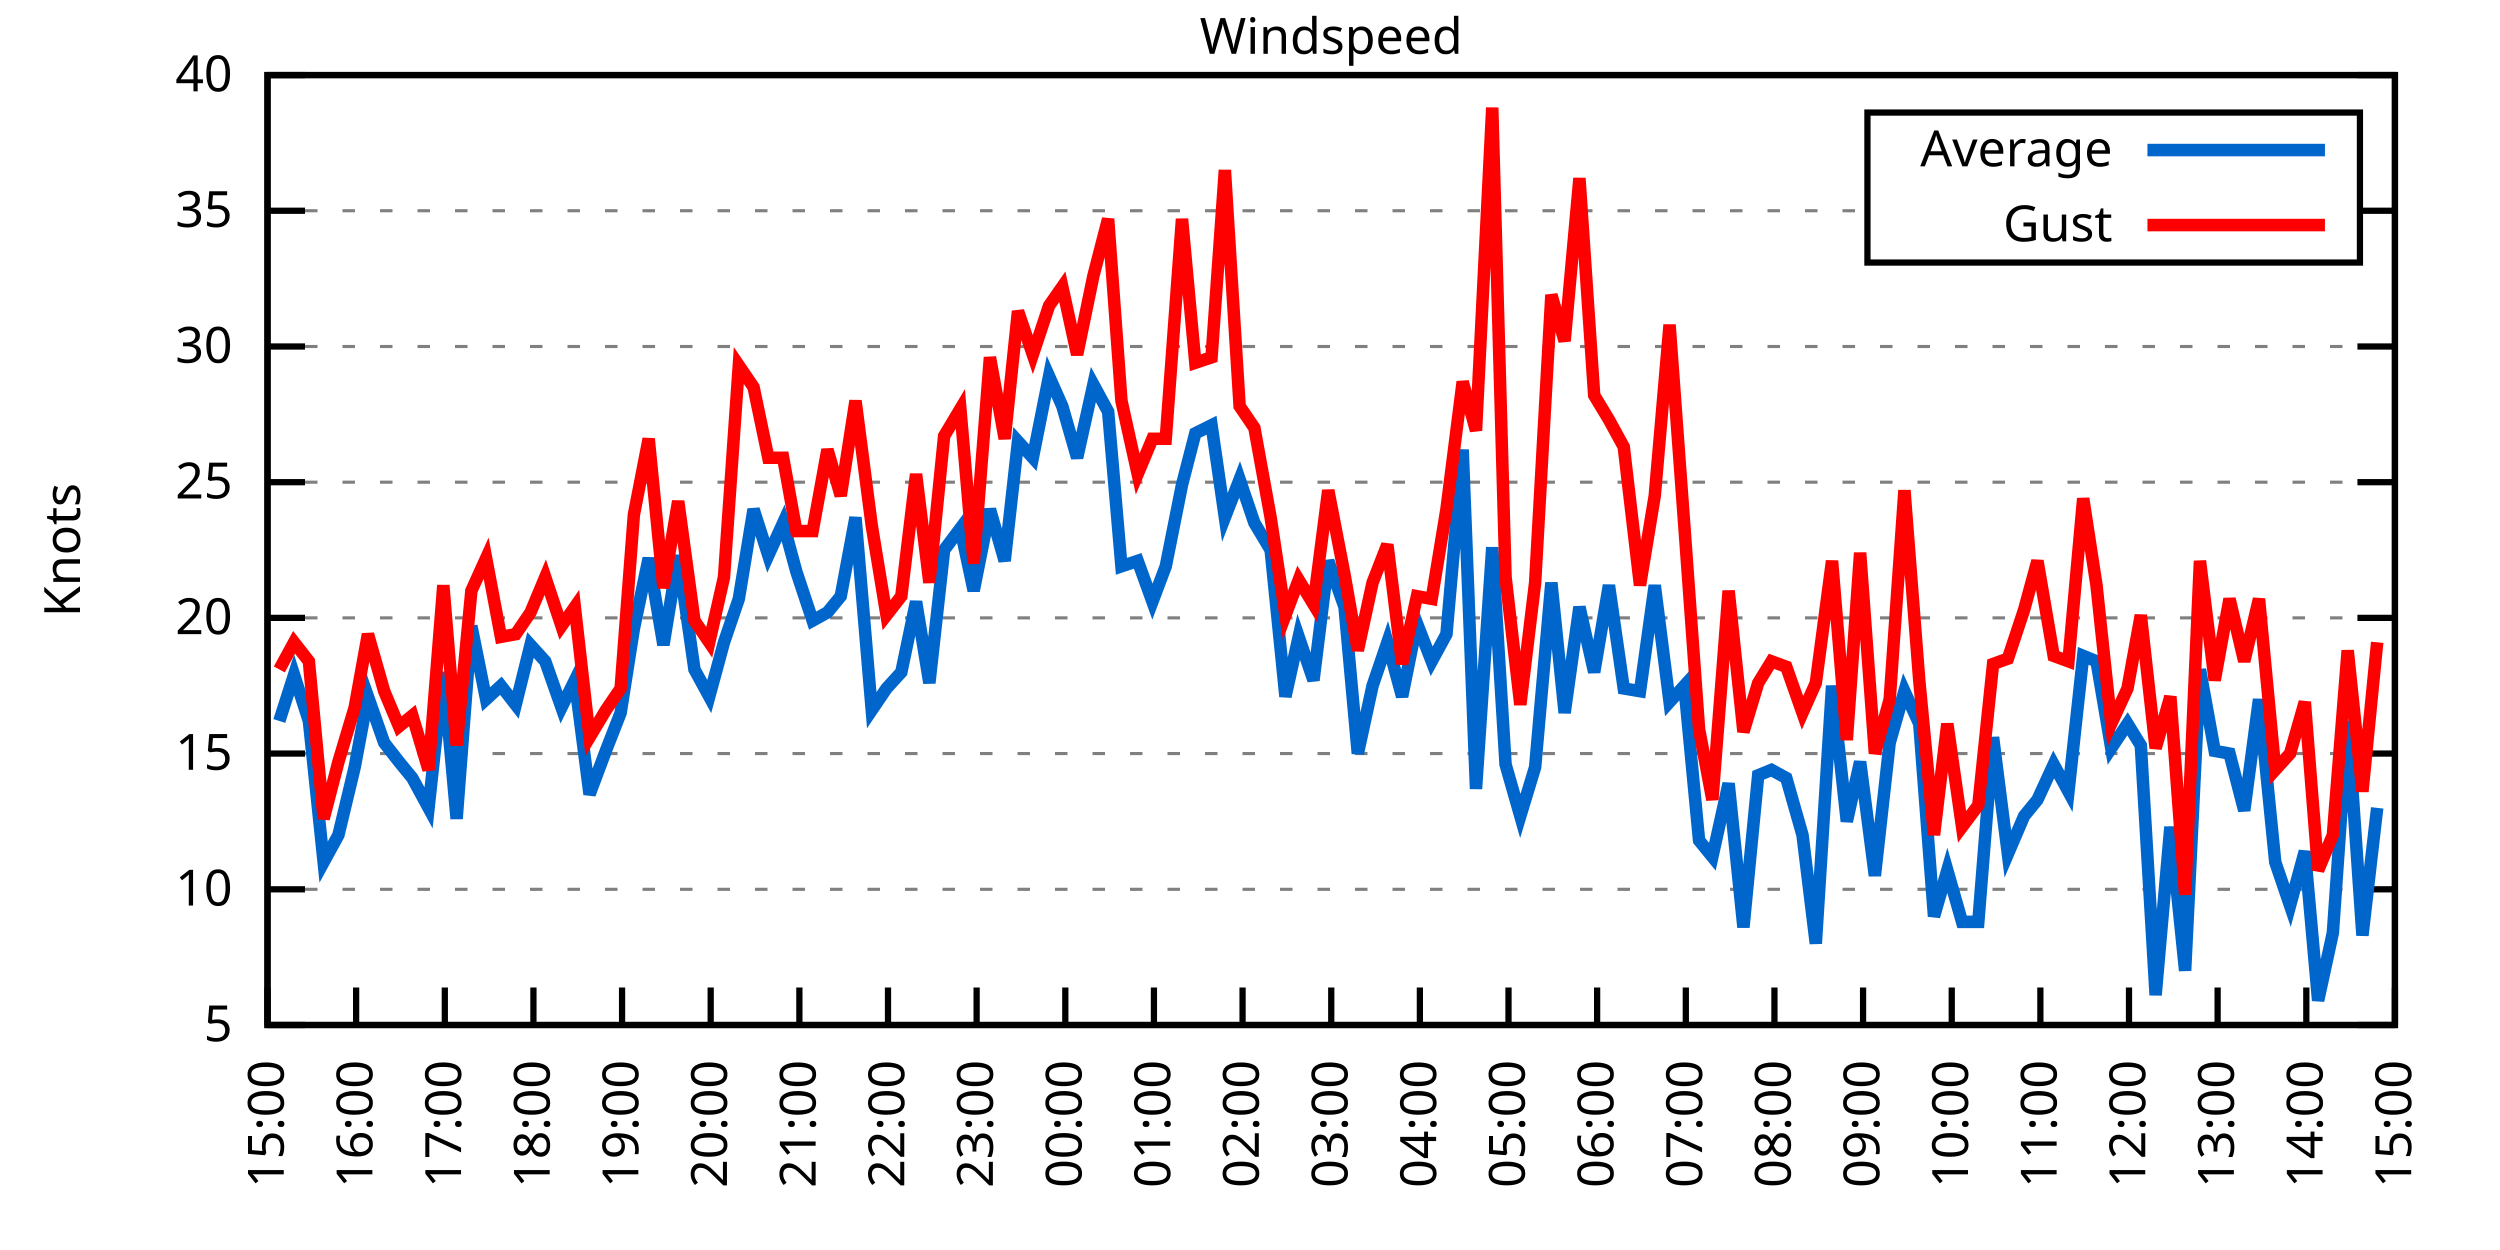
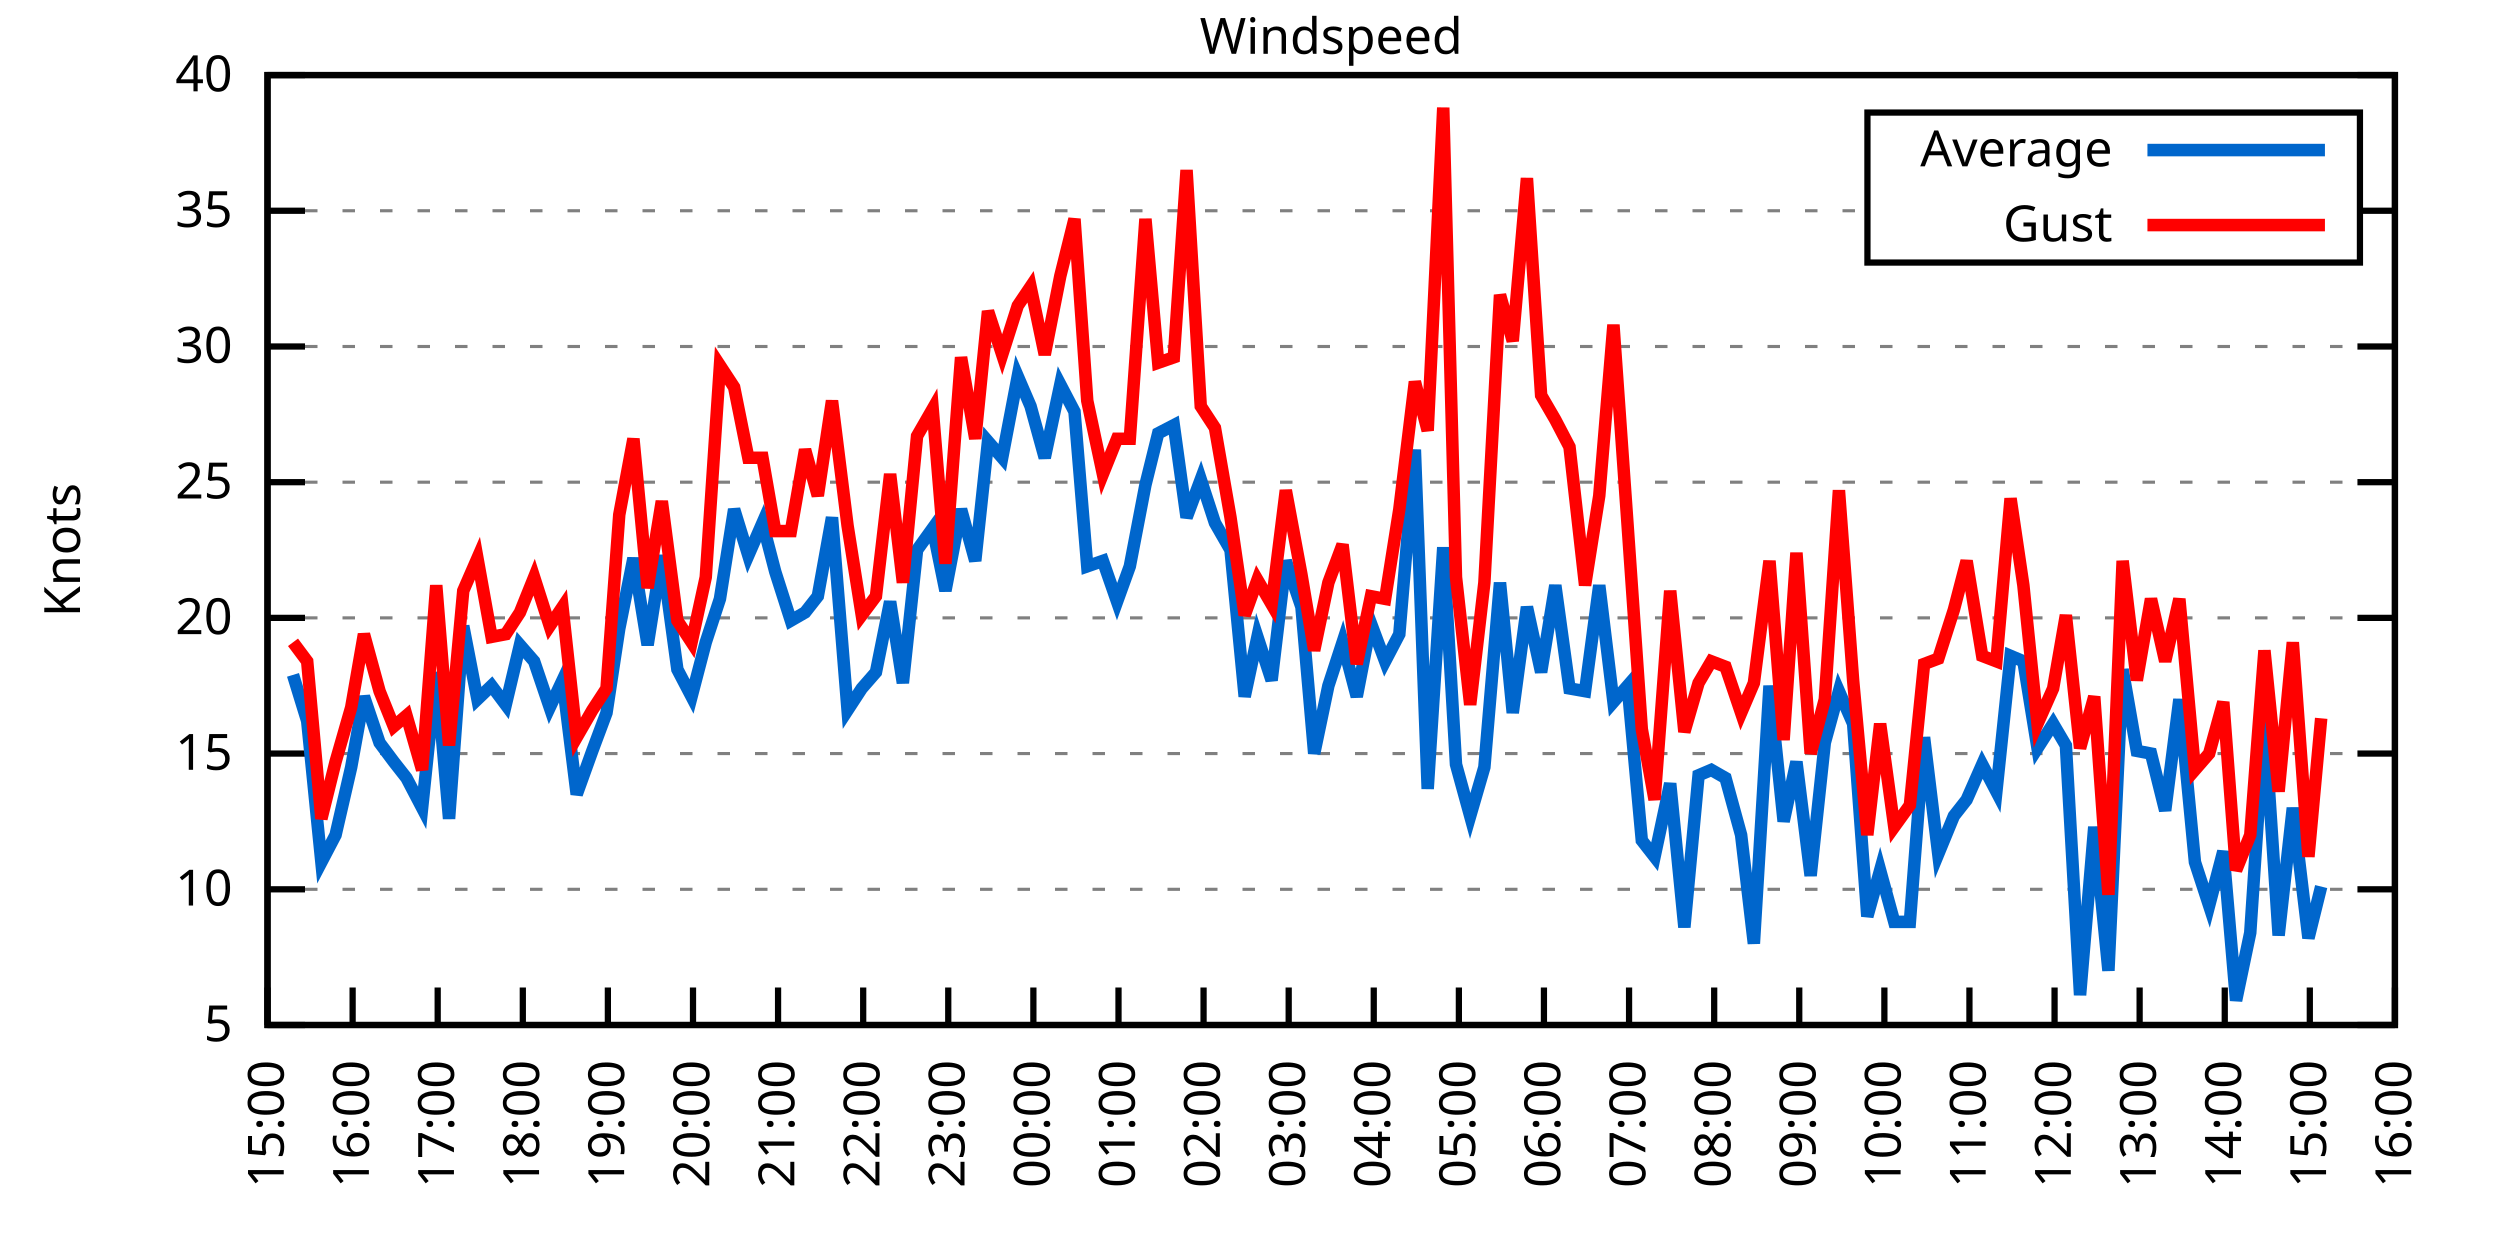
<svg xmlns="http://www.w3.org/2000/svg" xmlns:xlink="http://www.w3.org/1999/xlink" width="400" height="200" viewBox="0 0 400 200">
  <g id="gnuplot_canvas">
    <rect x="0" y="0" width="400" height="200" fill="none" />
    <defs>
      <circle id="gpDot" r="0.5" stroke-width="0.5" stroke="currentColor" />
      <path id="gpPt0" stroke-width="0.333" stroke="currentColor" d="M-1,0 h2 M0,-1 v2" />
      <path id="gpPt1" stroke-width="0.333" stroke="currentColor" d="M-1,-1 L1,1 M1,-1 L-1,1" />
      <path id="gpPt2" stroke-width="0.333" stroke="currentColor" d="M-1,0 L1,0 M0,-1 L0,1 M-1,-1 L1,1 M-1,1 L1,-1" />
      <rect id="gpPt3" stroke-width="0.333" stroke="currentColor" x="-1" y="-1" width="2" height="2" />
      <rect id="gpPt4" stroke-width="0.333" stroke="currentColor" fill="currentColor" x="-1" y="-1" width="2" height="2" />
      <circle id="gpPt5" stroke-width="0.333" stroke="currentColor" cx="0" cy="0" r="1" />
      <use xlink:href="#gpPt5" id="gpPt6" fill="currentColor" stroke="none" />
      <path id="gpPt7" stroke-width="0.333" stroke="currentColor" d="M0,-1.33 L-1.33,0.67 L1.33,0.67 z" />
      <use xlink:href="#gpPt7" id="gpPt8" fill="currentColor" stroke="none" />
      <use xlink:href="#gpPt7" id="gpPt9" stroke="currentColor" transform="rotate(180)" />
      <use xlink:href="#gpPt9" id="gpPt10" fill="currentColor" stroke="none" />
      <use xlink:href="#gpPt3" id="gpPt11" stroke="currentColor" transform="rotate(45)" />
      <use xlink:href="#gpPt11" id="gpPt12" fill="currentColor" stroke="none" />
      <path id="gpPt13" stroke-width="0.333" stroke="currentColor" d="M0,1.330 L1.265,0.411 L0.782,-1.067 L-0.782,-1.076 L-1.265,0.411 z" />
      <use xlink:href="#gpPt13" id="gpPt14" fill="currentColor" stroke="none" />
      <filter id="textbox" filterUnits="objectBoundingBox" x="0" y="0" height="1" width="1">
        <feFlood flood-color="white" flood-opacity="1" result="bgnd" />
        <feComposite in="SourceGraphic" in2="bgnd" operator="atop" />
      </filter>
      <filter id="greybox" filterUnits="objectBoundingBox" x="0" y="0" height="1" width="1">
        <feFlood flood-color="lightgrey" flood-opacity="1" result="grey" />
        <feComposite in="SourceGraphic" in2="grey" operator="atop" />
      </filter>
    </defs>
    <g fill="none" color="white" stroke="currentColor" stroke-width="1.00" stroke-linecap="butt" stroke-linejoin="miter">
</g>
    <g fill="none" color="black" stroke="currentColor" stroke-width="1.00" stroke-linecap="butt" stroke-linejoin="miter">
      <g stroke="none" shape-rendering="crispEdges">
        <polygon fill="rgb(255, 255, 255)" points="42.80,164.00 383.18,164.00 383.18,12.02 42.80,12.02 " />
      </g>
    </g>
    <g fill="none" color="black" stroke="currentColor" stroke-width="1.00" stroke-linecap="butt" stroke-linejoin="miter">
</g>
    <g fill="none" color="black" stroke="black" stroke-width="0.50" stroke-linecap="butt" stroke-linejoin="miter">
</g>
    <g fill="none" color="gray" stroke="currentColor" stroke-width="0.50" stroke-linecap="butt" stroke-linejoin="miter">
      <path stroke="gray" stroke-dasharray="2,4" class="gridline" d="M42.80,164.00 L383.19,164.00  " />
    </g>
    <g fill="none" color="gray" stroke="gray" stroke-width="1.00" stroke-linecap="butt" stroke-linejoin="miter">
</g>
    <g fill="none" color="black" stroke="currentColor" stroke-width="1.00" stroke-linecap="butt" stroke-linejoin="miter">
      <path stroke="black" d="M42.80,164.00 L48.80,164.00 M383.19,164.00 L377.19,164.00  " />
      <g transform="translate(37.20,166.60)" stroke="none" fill="black" font-family="Sans" font-size="8.00" text-anchor="end">
        <text>
          <tspan font-family="Sans"> 5</tspan>
        </text>
      </g>
    </g>
    <g fill="none" color="black" stroke="currentColor" stroke-width="1.00" stroke-linecap="butt" stroke-linejoin="miter">
</g>
    <g fill="none" color="black" stroke="black" stroke-width="0.50" stroke-linecap="butt" stroke-linejoin="miter">
</g>
    <g fill="none" color="gray" stroke="currentColor" stroke-width="0.50" stroke-linecap="butt" stroke-linejoin="miter">
      <path stroke="gray" stroke-dasharray="2,4" class="gridline" d="M42.80,142.29 L383.19,142.29  " />
    </g>
    <g fill="none" color="gray" stroke="gray" stroke-width="1.00" stroke-linecap="butt" stroke-linejoin="miter">
</g>
    <g fill="none" color="black" stroke="currentColor" stroke-width="1.00" stroke-linecap="butt" stroke-linejoin="miter">
      <path stroke="black" d="M42.80,142.29 L48.80,142.29 M383.19,142.29 L377.19,142.29  " />
      <g transform="translate(37.20,144.89)" stroke="none" fill="black" font-family="Sans" font-size="8.00" text-anchor="end">
        <text>
          <tspan font-family="Sans"> 10</tspan>
        </text>
      </g>
    </g>
    <g fill="none" color="black" stroke="currentColor" stroke-width="1.00" stroke-linecap="butt" stroke-linejoin="miter">
</g>
    <g fill="none" color="black" stroke="black" stroke-width="0.50" stroke-linecap="butt" stroke-linejoin="miter">
</g>
    <g fill="none" color="gray" stroke="currentColor" stroke-width="0.50" stroke-linecap="butt" stroke-linejoin="miter">
      <path stroke="gray" stroke-dasharray="2,4" class="gridline" d="M42.80,120.57 L383.19,120.57  " />
    </g>
    <g fill="none" color="gray" stroke="gray" stroke-width="1.00" stroke-linecap="butt" stroke-linejoin="miter">
</g>
    <g fill="none" color="black" stroke="currentColor" stroke-width="1.00" stroke-linecap="butt" stroke-linejoin="miter">
      <path stroke="black" d="M42.80,120.57 L48.80,120.57 M383.19,120.57 L377.19,120.57  " />
      <g transform="translate(37.20,123.17)" stroke="none" fill="black" font-family="Sans" font-size="8.00" text-anchor="end">
        <text>
          <tspan font-family="Sans"> 15</tspan>
        </text>
      </g>
    </g>
    <g fill="none" color="black" stroke="currentColor" stroke-width="1.00" stroke-linecap="butt" stroke-linejoin="miter">
</g>
    <g fill="none" color="black" stroke="black" stroke-width="0.50" stroke-linecap="butt" stroke-linejoin="miter">
</g>
    <g fill="none" color="gray" stroke="currentColor" stroke-width="0.50" stroke-linecap="butt" stroke-linejoin="miter">
      <path stroke="gray" stroke-dasharray="2,4" class="gridline" d="M42.80,98.86 L383.19,98.86  " />
    </g>
    <g fill="none" color="gray" stroke="gray" stroke-width="1.00" stroke-linecap="butt" stroke-linejoin="miter">
</g>
    <g fill="none" color="black" stroke="currentColor" stroke-width="1.00" stroke-linecap="butt" stroke-linejoin="miter">
      <path stroke="black" d="M42.80,98.86 L48.80,98.86 M383.19,98.86 L377.19,98.86  " />
      <g transform="translate(37.20,101.46)" stroke="none" fill="black" font-family="Sans" font-size="8.00" text-anchor="end">
        <text>
          <tspan font-family="Sans"> 20</tspan>
        </text>
      </g>
    </g>
    <g fill="none" color="black" stroke="currentColor" stroke-width="1.00" stroke-linecap="butt" stroke-linejoin="miter">
</g>
    <g fill="none" color="black" stroke="black" stroke-width="0.50" stroke-linecap="butt" stroke-linejoin="miter">
</g>
    <g fill="none" color="gray" stroke="currentColor" stroke-width="0.50" stroke-linecap="butt" stroke-linejoin="miter">
      <path stroke="gray" stroke-dasharray="2,4" class="gridline" d="M42.80,77.15 L383.19,77.15  " />
    </g>
    <g fill="none" color="gray" stroke="gray" stroke-width="1.00" stroke-linecap="butt" stroke-linejoin="miter">
</g>
    <g fill="none" color="black" stroke="currentColor" stroke-width="1.00" stroke-linecap="butt" stroke-linejoin="miter">
      <path stroke="black" d="M42.80,77.15 L48.80,77.15 M383.19,77.15 L377.19,77.15  " />
      <g transform="translate(37.20,79.75)" stroke="none" fill="black" font-family="Sans" font-size="8.00" text-anchor="end">
        <text>
          <tspan font-family="Sans"> 25</tspan>
        </text>
      </g>
    </g>
    <g fill="none" color="black" stroke="currentColor" stroke-width="1.00" stroke-linecap="butt" stroke-linejoin="miter">
</g>
    <g fill="none" color="black" stroke="black" stroke-width="0.50" stroke-linecap="butt" stroke-linejoin="miter">
</g>
    <g fill="none" color="gray" stroke="currentColor" stroke-width="0.50" stroke-linecap="butt" stroke-linejoin="miter">
      <path stroke="gray" stroke-dasharray="2,4" class="gridline" d="M42.80,55.44 L383.19,55.44  " />
    </g>
    <g fill="none" color="gray" stroke="gray" stroke-width="1.00" stroke-linecap="butt" stroke-linejoin="miter">
</g>
    <g fill="none" color="black" stroke="currentColor" stroke-width="1.00" stroke-linecap="butt" stroke-linejoin="miter">
      <path stroke="black" d="M42.80,55.44 L48.80,55.44 M383.19,55.44 L377.19,55.44  " />
      <g transform="translate(37.20,58.04)" stroke="none" fill="black" font-family="Sans" font-size="8.00" text-anchor="end">
        <text>
          <tspan font-family="Sans"> 30</tspan>
        </text>
      </g>
    </g>
    <g fill="none" color="black" stroke="currentColor" stroke-width="1.00" stroke-linecap="butt" stroke-linejoin="miter">
</g>
    <g fill="none" color="black" stroke="black" stroke-width="0.50" stroke-linecap="butt" stroke-linejoin="miter">
</g>
    <g fill="none" color="gray" stroke="currentColor" stroke-width="0.50" stroke-linecap="butt" stroke-linejoin="miter">
      <path stroke="gray" stroke-dasharray="2,4" class="gridline" d="M42.80,33.72 L298.79,33.72 M377.59,33.72 L383.19,33.72  " />
    </g>
    <g fill="none" color="gray" stroke="gray" stroke-width="1.00" stroke-linecap="butt" stroke-linejoin="miter">
</g>
    <g fill="none" color="black" stroke="currentColor" stroke-width="1.00" stroke-linecap="butt" stroke-linejoin="miter">
      <path stroke="black" d="M42.80,33.72 L48.80,33.72 M383.19,33.72 L377.19,33.72  " />
      <g transform="translate(37.20,36.32)" stroke="none" fill="black" font-family="Sans" font-size="8.00" text-anchor="end">
        <text>
          <tspan font-family="Sans"> 35</tspan>
        </text>
      </g>
    </g>
    <g fill="none" color="black" stroke="currentColor" stroke-width="1.00" stroke-linecap="butt" stroke-linejoin="miter">
</g>
    <g fill="none" color="black" stroke="black" stroke-width="0.50" stroke-linecap="butt" stroke-linejoin="miter">
</g>
    <g fill="none" color="gray" stroke="currentColor" stroke-width="0.50" stroke-linecap="butt" stroke-linejoin="miter">
      <path stroke="gray" stroke-dasharray="2,4" class="gridline" d="M42.80,12.01 L383.19,12.01  " />
    </g>
    <g fill="none" color="gray" stroke="gray" stroke-width="1.00" stroke-linecap="butt" stroke-linejoin="miter">
</g>
    <g fill="none" color="black" stroke="currentColor" stroke-width="1.00" stroke-linecap="butt" stroke-linejoin="miter">
      <path stroke="black" d="M42.80,12.01 L48.80,12.01 M383.19,12.01 L377.19,12.01  " />
      <g transform="translate(37.20,14.61)" stroke="none" fill="black" font-family="Sans" font-size="8.00" text-anchor="end">
        <text>
          <tspan font-family="Sans"> 40</tspan>
        </text>
      </g>
    </g>
    <g fill="none" color="black" stroke="currentColor" stroke-width="1.00" stroke-linecap="butt" stroke-linejoin="miter">
      <path stroke="black" d="M42.80,164.00 L42.80,158.00  " />
      <g transform="translate(45.40,169.60) rotate(270.00)" stroke="none" fill="black" font-family="Sans" font-size="8.00" text-anchor="end">
        <text>
          <tspan font-family="Sans">15:00</tspan>
        </text>
      </g>
    </g>
    <g fill="none" color="black" stroke="currentColor" stroke-width="1.00" stroke-linecap="butt" stroke-linejoin="miter">
-       <path stroke="black" d="M56.98,164.00 L56.98,158.00  " />
-       <g transform="translate(59.58,169.60) rotate(270.00)" stroke="none" fill="black" font-family="Sans" font-size="8.00" text-anchor="end">
+       <path stroke="black" d="M56.42,164.00 L56.42,158.00  " />
+       <g transform="translate(59.02,169.60) rotate(270.00)" stroke="none" fill="black" font-family="Sans" font-size="8.00" text-anchor="end">
        <text>
          <tspan font-family="Sans">16:00</tspan>
        </text>
      </g>
    </g>
    <g fill="none" color="black" stroke="currentColor" stroke-width="1.00" stroke-linecap="butt" stroke-linejoin="miter">
-       <path stroke="black" d="M71.17,164.00 L71.17,158.00  " />
-       <g transform="translate(73.77,169.60) rotate(270.00)" stroke="none" fill="black" font-family="Sans" font-size="8.00" text-anchor="end">
+       <path stroke="black" d="M70.03,164.00 L70.03,158.00  " />
+       <g transform="translate(72.63,169.60) rotate(270.00)" stroke="none" fill="black" font-family="Sans" font-size="8.00" text-anchor="end">
        <text>
          <tspan font-family="Sans">17:00</tspan>
        </text>
      </g>
    </g>
    <g fill="none" color="black" stroke="currentColor" stroke-width="1.00" stroke-linecap="butt" stroke-linejoin="miter">
-       <path stroke="black" d="M85.35,164.00 L85.35,158.00  " />
-       <g transform="translate(87.95,169.60) rotate(270.00)" stroke="none" fill="black" font-family="Sans" font-size="8.00" text-anchor="end">
+       <path stroke="black" d="M83.65,164.00 L83.65,158.00  " />
+       <g transform="translate(86.25,169.60) rotate(270.00)" stroke="none" fill="black" font-family="Sans" font-size="8.00" text-anchor="end">
        <text>
          <tspan font-family="Sans">18:00</tspan>
        </text>
      </g>
    </g>
    <g fill="none" color="black" stroke="currentColor" stroke-width="1.00" stroke-linecap="butt" stroke-linejoin="miter">
-       <path stroke="black" d="M99.53,164.00 L99.53,158.00  " />
-       <g transform="translate(102.13,169.60) rotate(270.00)" stroke="none" fill="black" font-family="Sans" font-size="8.00" text-anchor="end">
+       <path stroke="black" d="M97.26,164.00 L97.26,158.00  " />
+       <g transform="translate(99.86,169.60) rotate(270.00)" stroke="none" fill="black" font-family="Sans" font-size="8.00" text-anchor="end">
        <text>
          <tspan font-family="Sans">19:00</tspan>
        </text>
      </g>
    </g>
    <g fill="none" color="black" stroke="currentColor" stroke-width="1.00" stroke-linecap="butt" stroke-linejoin="miter">
-       <path stroke="black" d="M113.71,164.00 L113.71,158.00  " />
-       <g transform="translate(116.31,169.60) rotate(270.00)" stroke="none" fill="black" font-family="Sans" font-size="8.00" text-anchor="end">
+       <path stroke="black" d="M110.88,164.00 L110.88,158.00  " />
+       <g transform="translate(113.48,169.60) rotate(270.00)" stroke="none" fill="black" font-family="Sans" font-size="8.00" text-anchor="end">
        <text>
          <tspan font-family="Sans">20:00</tspan>
        </text>
      </g>
    </g>
    <g fill="none" color="black" stroke="currentColor" stroke-width="1.00" stroke-linecap="butt" stroke-linejoin="miter">
-       <path stroke="black" d="M127.90,164.00 L127.90,158.00  " />
-       <g transform="translate(130.50,169.60) rotate(270.00)" stroke="none" fill="black" font-family="Sans" font-size="8.00" text-anchor="end">
+       <path stroke="black" d="M124.49,164.00 L124.49,158.00  " />
+       <g transform="translate(127.09,169.60) rotate(270.00)" stroke="none" fill="black" font-family="Sans" font-size="8.00" text-anchor="end">
        <text>
          <tspan font-family="Sans">21:00</tspan>
        </text>
      </g>
    </g>
    <g fill="none" color="black" stroke="currentColor" stroke-width="1.00" stroke-linecap="butt" stroke-linejoin="miter">
-       <path stroke="black" d="M142.08,164.00 L142.08,158.00  " />
-       <g transform="translate(144.68,169.60) rotate(270.00)" stroke="none" fill="black" font-family="Sans" font-size="8.00" text-anchor="end">
+       <path stroke="black" d="M138.11,164.00 L138.11,158.00  " />
+       <g transform="translate(140.71,169.60) rotate(270.00)" stroke="none" fill="black" font-family="Sans" font-size="8.00" text-anchor="end">
        <text>
          <tspan font-family="Sans">22:00</tspan>
        </text>
      </g>
    </g>
    <g fill="none" color="black" stroke="currentColor" stroke-width="1.00" stroke-linecap="butt" stroke-linejoin="miter">
-       <path stroke="black" d="M156.26,164.00 L156.26,158.00  " />
-       <g transform="translate(158.86,169.60) rotate(270.00)" stroke="none" fill="black" font-family="Sans" font-size="8.00" text-anchor="end">
+       <path stroke="black" d="M151.72,164.00 L151.72,158.00  " />
+       <g transform="translate(154.32,169.60) rotate(270.00)" stroke="none" fill="black" font-family="Sans" font-size="8.00" text-anchor="end">
        <text>
          <tspan font-family="Sans">23:00</tspan>
        </text>
      </g>
    </g>
    <g fill="none" color="black" stroke="currentColor" stroke-width="1.00" stroke-linecap="butt" stroke-linejoin="miter">
-       <path stroke="black" d="M170.45,164.00 L170.45,158.00  " />
-       <g transform="translate(173.05,169.60) rotate(270.00)" stroke="none" fill="black" font-family="Sans" font-size="8.00" text-anchor="end">
+       <path stroke="black" d="M165.34,164.00 L165.34,158.00  " />
+       <g transform="translate(167.94,169.60) rotate(270.00)" stroke="none" fill="black" font-family="Sans" font-size="8.00" text-anchor="end">
        <text>
          <tspan font-family="Sans">00:00</tspan>
        </text>
      </g>
    </g>
    <g fill="none" color="black" stroke="currentColor" stroke-width="1.00" stroke-linecap="butt" stroke-linejoin="miter">
-       <path stroke="black" d="M184.63,164.00 L184.63,158.00  " />
-       <g transform="translate(187.23,169.60) rotate(270.00)" stroke="none" fill="black" font-family="Sans" font-size="8.00" text-anchor="end">
+       <path stroke="black" d="M178.96,164.00 L178.96,158.00  " />
+       <g transform="translate(181.56,169.60) rotate(270.00)" stroke="none" fill="black" font-family="Sans" font-size="8.00" text-anchor="end">
        <text>
          <tspan font-family="Sans">01:00</tspan>
        </text>
      </g>
    </g>
    <g fill="none" color="black" stroke="currentColor" stroke-width="1.00" stroke-linecap="butt" stroke-linejoin="miter">
-       <path stroke="black" d="M198.81,164.00 L198.81,158.00  " />
-       <g transform="translate(201.41,169.60) rotate(270.00)" stroke="none" fill="black" font-family="Sans" font-size="8.00" text-anchor="end">
+       <path stroke="black" d="M192.57,164.00 L192.57,158.00  " />
+       <g transform="translate(195.17,169.60) rotate(270.00)" stroke="none" fill="black" font-family="Sans" font-size="8.00" text-anchor="end">
        <text>
          <tspan font-family="Sans">02:00</tspan>
        </text>
      </g>
    </g>
    <g fill="none" color="black" stroke="currentColor" stroke-width="1.00" stroke-linecap="butt" stroke-linejoin="miter">
-       <path stroke="black" d="M213.00,164.00 L213.00,158.00  " />
-       <g transform="translate(215.60,169.60) rotate(270.00)" stroke="none" fill="black" font-family="Sans" font-size="8.00" text-anchor="end">
+       <path stroke="black" d="M206.19,164.00 L206.19,158.00  " />
+       <g transform="translate(208.79,169.60) rotate(270.00)" stroke="none" fill="black" font-family="Sans" font-size="8.00" text-anchor="end">
        <text>
          <tspan font-family="Sans">03:00</tspan>
        </text>
      </g>
    </g>
    <g fill="none" color="black" stroke="currentColor" stroke-width="1.00" stroke-linecap="butt" stroke-linejoin="miter">
-       <path stroke="black" d="M227.18,164.00 L227.18,158.00  " />
-       <g transform="translate(229.78,169.60) rotate(270.00)" stroke="none" fill="black" font-family="Sans" font-size="8.00" text-anchor="end">
+       <path stroke="black" d="M219.80,164.00 L219.80,158.00  " />
+       <g transform="translate(222.40,169.60) rotate(270.00)" stroke="none" fill="black" font-family="Sans" font-size="8.00" text-anchor="end">
        <text>
          <tspan font-family="Sans">04:00</tspan>
        </text>
      </g>
    </g>
    <g fill="none" color="black" stroke="currentColor" stroke-width="1.00" stroke-linecap="butt" stroke-linejoin="miter">
-       <path stroke="black" d="M241.36,164.00 L241.36,158.00  " />
-       <g transform="translate(243.96,169.60) rotate(270.00)" stroke="none" fill="black" font-family="Sans" font-size="8.00" text-anchor="end">
+       <path stroke="black" d="M233.42,164.00 L233.42,158.00  " />
+       <g transform="translate(236.02,169.60) rotate(270.00)" stroke="none" fill="black" font-family="Sans" font-size="8.00" text-anchor="end">
        <text>
          <tspan font-family="Sans">05:00</tspan>
        </text>
      </g>
    </g>
    <g fill="none" color="black" stroke="currentColor" stroke-width="1.00" stroke-linecap="butt" stroke-linejoin="miter">
-       <path stroke="black" d="M255.54,164.00 L255.54,158.00  " />
-       <g transform="translate(258.14,169.60) rotate(270.00)" stroke="none" fill="black" font-family="Sans" font-size="8.00" text-anchor="end">
+       <path stroke="black" d="M247.03,164.00 L247.03,158.00  " />
+       <g transform="translate(249.63,169.60) rotate(270.00)" stroke="none" fill="black" font-family="Sans" font-size="8.00" text-anchor="end">
        <text>
          <tspan font-family="Sans">06:00</tspan>
        </text>
      </g>
    </g>
    <g fill="none" color="black" stroke="currentColor" stroke-width="1.00" stroke-linecap="butt" stroke-linejoin="miter">
-       <path stroke="black" d="M269.73,164.00 L269.73,158.00  " />
-       <g transform="translate(272.33,169.60) rotate(270.00)" stroke="none" fill="black" font-family="Sans" font-size="8.00" text-anchor="end">
+       <path stroke="black" d="M260.65,164.00 L260.65,158.00  " />
+       <g transform="translate(263.25,169.60) rotate(270.00)" stroke="none" fill="black" font-family="Sans" font-size="8.00" text-anchor="end">
        <text>
          <tspan font-family="Sans">07:00</tspan>
        </text>
      </g>
    </g>
    <g fill="none" color="black" stroke="currentColor" stroke-width="1.00" stroke-linecap="butt" stroke-linejoin="miter">
-       <path stroke="black" d="M283.91,164.00 L283.91,158.00  " />
-       <g transform="translate(286.51,169.60) rotate(270.00)" stroke="none" fill="black" font-family="Sans" font-size="8.00" text-anchor="end">
+       <path stroke="black" d="M274.27,164.00 L274.27,158.00  " />
+       <g transform="translate(276.87,169.60) rotate(270.00)" stroke="none" fill="black" font-family="Sans" font-size="8.00" text-anchor="end">
        <text>
          <tspan font-family="Sans">08:00</tspan>
        </text>
      </g>
    </g>
    <g fill="none" color="black" stroke="currentColor" stroke-width="1.00" stroke-linecap="butt" stroke-linejoin="miter">
-       <path stroke="black" d="M298.09,164.00 L298.09,158.00  " />
-       <g transform="translate(300.69,169.60) rotate(270.00)" stroke="none" fill="black" font-family="Sans" font-size="8.00" text-anchor="end">
+       <path stroke="black" d="M287.88,164.00 L287.88,158.00  " />
+       <g transform="translate(290.48,169.60) rotate(270.00)" stroke="none" fill="black" font-family="Sans" font-size="8.00" text-anchor="end">
        <text>
          <tspan font-family="Sans">09:00</tspan>
        </text>
      </g>
    </g>
    <g fill="none" color="black" stroke="currentColor" stroke-width="1.00" stroke-linecap="butt" stroke-linejoin="miter">
-       <path stroke="black" d="M312.28,164.00 L312.28,158.00  " />
-       <g transform="translate(314.88,169.60) rotate(270.00)" stroke="none" fill="black" font-family="Sans" font-size="8.00" text-anchor="end">
+       <path stroke="black" d="M301.50,164.00 L301.50,158.00  " />
+       <g transform="translate(304.10,169.60) rotate(270.00)" stroke="none" fill="black" font-family="Sans" font-size="8.00" text-anchor="end">
        <text>
          <tspan font-family="Sans">10:00</tspan>
        </text>
      </g>
    </g>
    <g fill="none" color="black" stroke="currentColor" stroke-width="1.00" stroke-linecap="butt" stroke-linejoin="miter">
-       <path stroke="black" d="M326.46,164.00 L326.46,158.00  " />
-       <g transform="translate(329.06,169.60) rotate(270.00)" stroke="none" fill="black" font-family="Sans" font-size="8.00" text-anchor="end">
+       <path stroke="black" d="M315.11,164.00 L315.11,158.00  " />
+       <g transform="translate(317.71,169.60) rotate(270.00)" stroke="none" fill="black" font-family="Sans" font-size="8.00" text-anchor="end">
        <text>
          <tspan font-family="Sans">11:00</tspan>
        </text>
      </g>
    </g>
    <g fill="none" color="black" stroke="currentColor" stroke-width="1.00" stroke-linecap="butt" stroke-linejoin="miter">
-       <path stroke="black" d="M340.64,164.00 L340.64,158.00  " />
-       <g transform="translate(343.24,169.60) rotate(270.00)" stroke="none" fill="black" font-family="Sans" font-size="8.00" text-anchor="end">
+       <path stroke="black" d="M328.73,164.00 L328.73,158.00  " />
+       <g transform="translate(331.33,169.60) rotate(270.00)" stroke="none" fill="black" font-family="Sans" font-size="8.00" text-anchor="end">
        <text>
          <tspan font-family="Sans">12:00</tspan>
        </text>
      </g>
    </g>
    <g fill="none" color="black" stroke="currentColor" stroke-width="1.00" stroke-linecap="butt" stroke-linejoin="miter">
-       <path stroke="black" d="M354.82,164.00 L354.82,158.00  " />
-       <g transform="translate(357.42,169.60) rotate(270.00)" stroke="none" fill="black" font-family="Sans" font-size="8.00" text-anchor="end">
+       <path stroke="black" d="M342.34,164.00 L342.34,158.00  " />
+       <g transform="translate(344.94,169.60) rotate(270.00)" stroke="none" fill="black" font-family="Sans" font-size="8.00" text-anchor="end">
        <text>
          <tspan font-family="Sans">13:00</tspan>
        </text>
      </g>
    </g>
    <g fill="none" color="black" stroke="currentColor" stroke-width="1.00" stroke-linecap="butt" stroke-linejoin="miter">
-       <path stroke="black" d="M369.01,164.00 L369.01,158.00  " />
-       <g transform="translate(371.61,169.60) rotate(270.00)" stroke="none" fill="black" font-family="Sans" font-size="8.00" text-anchor="end">
+       <path stroke="black" d="M355.96,164.00 L355.96,158.00  " />
+       <g transform="translate(358.56,169.60) rotate(270.00)" stroke="none" fill="black" font-family="Sans" font-size="8.00" text-anchor="end">
        <text>
          <tspan font-family="Sans">14:00</tspan>
+         </text>
+       </g>
+     </g>
+     <g fill="none" color="black" stroke="currentColor" stroke-width="1.00" stroke-linecap="butt" stroke-linejoin="miter">
+       <path stroke="black" d="M369.57,164.00 L369.57,158.00  " />
+       <g transform="translate(372.17,169.60) rotate(270.00)" stroke="none" fill="black" font-family="Sans" font-size="8.00" text-anchor="end">
+         <text>
+           <tspan font-family="Sans">15:00</tspan>
        </text>
      </g>
    </g>
    <g fill="none" color="black" stroke="currentColor" stroke-width="1.00" stroke-linecap="butt" stroke-linejoin="miter">
      <path stroke="black" d="M383.19,164.00 L383.19,158.00  " />
      <g transform="translate(385.79,169.60) rotate(270.00)" stroke="none" fill="black" font-family="Sans" font-size="8.00" text-anchor="end">
        <text>
-           <tspan font-family="Sans">15:00</tspan>
+           <tspan font-family="Sans">16:00</tspan>
        </text>
      </g>
    </g>
    <g fill="none" color="black" stroke="currentColor" stroke-width="1.00" stroke-linecap="butt" stroke-linejoin="miter">
</g>
    <g fill="none" color="black" stroke="currentColor" stroke-width="1.00" stroke-linecap="butt" stroke-linejoin="miter">
      <path stroke="black" d="M42.80,12.01 L42.80,164.00 L383.19,164.00 L383.19,12.01 L42.80,12.01 Z  " />
    </g>
    <g fill="none" color="black" stroke="currentColor" stroke-width="1.00" stroke-linecap="butt" stroke-linejoin="miter">
</g>
    <g fill="none" color="black" stroke="currentColor" stroke-width="1.00" stroke-linecap="butt" stroke-linejoin="miter">
      <path stroke="black" d="M298.79,42.01 L298.79,18.01 L377.59,18.01 L377.59,42.01 L298.79,42.01 Z  " />
    </g>
    <g id="Windspeed_plot_1">
      <g fill="none" color="white" stroke="black" stroke-width="2.00" stroke-linecap="butt" stroke-linejoin="miter">
</g>
      <g fill="none" color="black" stroke="currentColor" stroke-width="2.00" stroke-linecap="butt" stroke-linejoin="miter">
        <g transform="translate(337.99,26.61)" stroke="none" fill="black" font-family="Sans" font-size="8.00" text-anchor="end">
          <text>
            <tspan font-family="Sans">Average</tspan>
          </text>
        </g>
      </g>
      <g fill="none" color="black" stroke="currentColor" stroke-width="2.00" stroke-linecap="butt" stroke-linejoin="miter">
-         <path stroke="rgb(  0, 102, 204)" d="M343.59,24.01 L371.99,24.01 M44.69,115.36 L47.05,107.98 L49.42,115.36 L51.78,137.94 L54.15,133.60 L56.75,122.75   L58.87,111.45 L61.47,118.84 L63.84,121.88 L65.97,124.48 L68.57,129.26 L70.93,107.55 L73.06,131.00 L75.42,100.16   L77.78,111.89 L80.15,109.72 L82.51,112.76 L84.88,103.20 L87.24,105.81 L89.84,113.19 L91.97,108.85 L94.33,127.09   L96.93,120.14 L99.30,114.06 L101.42,100.60 L103.79,89.31 L106.15,103.20 L108.51,88.87 L111.11,107.11 L113.48,111.45   L115.84,102.77 L118.21,95.82 L120.57,81.49 L122.93,88.87 L125.30,83.66 L127.42,91.48 L130.02,99.30 L132.39,97.99   L134.52,95.39 L136.88,82.79 L139.48,113.63 L141.84,110.15 L144.21,107.55 L146.57,96.26 L148.70,109.28 L151.06,88.00   L153.66,84.53 L155.79,94.52 L158.39,81.49 L160.75,89.74 L162.88,70.63 L165.25,73.24 L167.85,60.21 L169.97,64.99   L172.34,73.24 L174.94,61.52 L177.30,65.86 L179.43,90.61 L182.03,89.74 L184.39,96.26 L186.52,90.61 L189.12,77.58   L191.25,69.33 L193.85,68.03 L195.98,82.79 L198.34,76.71 L200.70,83.66 L203.30,88.00 L205.67,111.45 L207.79,101.90   L210.16,108.85 L212.52,89.74 L215.12,97.12 L217.25,120.57 L219.61,109.72 L221.98,102.77 L224.34,111.45 L226.71,99.73   L229.07,105.81 L231.43,101.47 L234.03,71.94 L236.16,126.22 L238.76,87.57 L240.89,122.31 L243.25,130.56 L245.62,122.75   L248.22,93.22 L250.34,114.06 L252.71,97.12 L255.07,107.55 L257.43,93.65 L259.80,110.15 L262.40,110.59 L264.76,93.65   L267.13,112.32 L269.49,109.72 L271.85,134.47 L273.98,137.08 L276.58,125.35 L278.95,148.37 L281.31,124.05 L283.44,123.18   L285.80,124.48 L288.40,133.60 L290.53,150.97 L293.13,109.72 L295.49,131.43 L297.62,121.88 L299.98,140.12 L302.35,118.84   L304.71,110.59 L307.08,115.80 L309.44,146.63 L311.57,139.25 L313.93,147.50 L316.53,147.50 L318.89,117.97 L321.26,136.64   L323.86,130.56 L325.99,127.96 L328.59,122.31 L330.95,126.65 L333.31,104.94 L335.44,105.81 L337.80,119.71 L340.40,115.80   L342.53,119.27 L344.90,159.22 L347.26,132.30 L349.62,155.31 L351.99,107.11 L354.35,120.14 L356.72,120.57 L359.08,129.69   L361.44,111.89 L364.04,137.94 L366.41,144.89 L368.77,136.21 L370.90,160.09 L373.26,149.24 L375.63,115.36 L377.99,149.67   L380.35,129.26  " />
+         <path stroke="rgb(  0, 102, 204)" d="M343.59,24.01 L371.99,24.01 M46.88,107.98 L49.15,115.36 L51.42,137.94 L53.69,133.60 L56.19,122.75 L58.23,111.45   L60.73,118.84 L63.00,121.88 L65.04,124.48 L67.54,129.26 L69.80,107.55 L71.85,131.00 L74.12,100.16 L76.39,111.89   L78.65,109.72 L80.92,112.76 L83.19,103.20 L85.46,105.81 L87.96,113.19 L90.00,108.85 L92.27,127.09 L94.77,120.14   L97.04,114.06 L99.08,100.60 L101.35,89.31 L103.62,103.20 L105.89,88.87 L108.38,107.11 L110.65,111.45 L112.92,102.77   L115.19,95.82 L117.46,81.49 L119.73,88.87 L122.00,83.66 L124.04,91.48 L126.54,99.30 L128.81,97.99 L130.85,95.39   L133.12,82.79 L135.61,113.63 L137.88,110.15 L140.15,107.55 L142.42,96.26 L144.46,109.28 L146.73,88.00 L149.23,84.53   L151.27,94.52 L153.77,81.49 L156.04,89.74 L158.08,70.63 L160.35,73.24 L162.84,60.21 L164.89,64.99 L167.16,73.24   L169.65,61.52 L171.92,65.86 L173.96,90.61 L176.46,89.74 L178.73,96.26 L180.77,90.61 L183.27,77.58 L185.31,69.33   L187.81,68.03 L189.85,82.79 L192.12,76.71 L194.39,83.66 L196.88,88.00 L199.15,111.45 L201.19,101.90 L203.46,108.85   L205.73,89.74 L208.23,97.12 L210.27,120.57 L212.54,109.72 L214.81,102.77 L217.08,111.45 L219.35,99.73 L221.62,105.81   L223.89,101.47 L226.38,71.94 L228.43,126.22 L230.92,87.57 L232.96,122.31 L235.23,130.56 L237.50,122.75 L240.00,93.22   L242.04,114.06 L244.31,97.12 L246.58,107.55 L248.85,93.65 L251.12,110.15 L253.61,110.59 L255.88,93.65 L258.15,112.32   L260.42,109.72 L262.69,134.47 L264.73,137.08 L267.23,125.35 L269.50,148.37 L271.77,124.05 L273.81,123.18 L276.08,124.48   L278.58,133.60 L280.62,150.97 L283.12,109.72 L285.38,131.43 L287.43,121.88 L289.70,140.12 L291.97,118.84 L294.23,110.59   L296.50,115.80 L298.77,146.63 L300.82,139.25 L303.08,147.50 L305.58,147.50 L307.85,117.97 L310.12,136.64 L312.62,130.56   L314.66,127.96 L317.15,122.31 L319.42,126.65 L321.69,104.94 L323.74,105.81 L326.00,119.71 L328.50,115.80 L330.54,119.27   L332.81,159.22 L335.08,132.30 L337.35,155.31 L339.62,107.11 L341.89,120.14 L344.16,120.57 L346.43,129.69 L348.70,111.89   L351.19,137.94 L353.46,144.89 L355.73,136.21 L357.77,160.09 L360.04,149.24 L362.31,115.36 L364.58,149.67 L366.85,129.26   L369.35,150.10 L371.39,141.85  " />
      </g>
    </g>
    <g id="Windspeed_plot_2">
      <g fill="none" color="black" stroke="currentColor" stroke-width="2.00" stroke-linecap="butt" stroke-linejoin="miter">
        <g transform="translate(337.99,38.61)" stroke="none" fill="black" font-family="Sans" font-size="8.00" text-anchor="end">
          <text>
            <tspan font-family="Sans">Gust</tspan>
          </text>
        </g>
      </g>
      <g fill="none" color="black" stroke="currentColor" stroke-width="2.00" stroke-linecap="butt" stroke-linejoin="miter">
-         <path stroke="rgb(255,   0,   0)" d="M343.59,36.01 L371.99,36.01 M44.69,107.11 L47.05,102.77 L49.42,105.81 L51.78,131.00 L54.15,121.88 L56.75,113.19   L58.87,101.47 L61.47,110.59 L63.84,116.23 L65.97,114.49 L68.57,123.18 L70.93,93.65 L73.06,119.27 L75.42,94.52   L77.78,89.31 L80.15,101.90 L82.51,101.47 L84.88,97.99 L87.24,92.35 L89.84,100.16 L91.97,97.12 L94.33,117.97   L96.93,113.63 L99.30,110.15 L101.42,82.36 L103.79,70.20 L106.15,94.08 L108.51,80.19 L111.11,99.30 L113.48,102.77   L115.84,92.35 L118.21,58.48 L120.57,61.95 L122.93,73.24 L125.30,73.24 L127.42,84.97 L130.02,84.97 L132.39,71.94   L134.52,79.32 L136.88,64.12 L139.48,84.10 L141.84,98.43 L144.21,95.39 L146.57,75.85 L148.70,93.22 L151.06,69.77   L153.66,65.42 L155.79,90.18 L158.39,57.17 L160.75,70.20 L162.88,49.79 L165.25,56.74 L167.85,48.92 L169.97,45.88   L172.34,56.74 L174.94,44.15 L177.30,35.03 L179.43,64.12 L182.03,75.85 L184.39,70.20 L186.52,70.20 L189.12,35.03   L191.25,58.04 L193.85,57.17 L195.98,27.21 L198.34,64.99 L200.70,68.46 L203.30,82.79 L205.67,98.43 L207.79,92.78   L210.16,96.69 L212.52,78.45 L215.12,91.91 L217.25,104.07 L219.61,93.22 L221.98,87.14 L224.34,106.24 L226.71,95.39   L229.07,95.82 L231.43,81.49 L234.03,61.08 L236.16,68.90 L238.76,17.22 L240.89,92.35 L243.25,112.76 L245.62,93.22   L248.22,47.18 L250.34,54.57 L252.71,28.51 L255.07,63.25 L257.43,67.16 L259.80,71.50 L262.40,93.65 L264.76,79.32   L267.13,51.96 L269.49,84.10 L271.85,116.67 L273.98,127.96 L276.58,94.52 L278.95,117.10 L281.31,109.28 L283.44,105.81   L285.80,106.68 L288.40,114.06 L290.53,109.28 L293.13,89.74 L295.49,118.40 L297.62,88.44 L299.98,120.57 L302.35,111.89   L304.71,78.45 L307.08,108.85 L309.44,133.60 L311.57,115.80 L313.93,132.30 L316.53,128.83 L318.89,106.24 L321.26,105.38   L323.86,97.56 L325.99,89.74 L328.59,104.94 L330.95,105.81 L333.31,79.75 L335.44,93.65 L337.80,115.80 L340.40,110.15   L342.53,98.43 L344.90,119.71 L347.26,111.45 L349.62,143.16 L351.99,89.74 L354.35,108.85 L356.72,95.82 L359.08,105.81   L361.44,95.82 L364.04,123.18 L366.41,120.57 L368.77,112.32 L370.90,139.25 L373.26,133.60 L375.63,104.07 L377.99,126.65   L380.35,102.77  " />
+         <path stroke="rgb(255,   0,   0)" d="M343.59,36.01 L371.99,36.01 M46.88,102.77 L49.15,105.81 L51.42,131.00 L53.69,121.88 L56.19,113.19 L58.23,101.47   L60.73,110.59 L63.00,116.23 L65.04,114.49 L67.54,123.18 L69.80,93.65 L71.85,119.27 L74.12,94.52 L76.39,89.31   L78.65,101.90 L80.92,101.47 L83.19,97.99 L85.46,92.35 L87.96,100.16 L90.00,97.12 L92.27,117.97 L94.77,113.63   L97.04,110.15 L99.08,82.36 L101.35,70.20 L103.62,94.08 L105.89,80.19 L108.38,99.30 L110.65,102.77 L112.92,92.35   L115.19,58.48 L117.46,61.95 L119.73,73.24 L122.00,73.24 L124.04,84.97 L126.54,84.97 L128.81,71.94 L130.85,79.32   L133.12,64.12 L135.61,84.10 L137.88,98.43 L140.15,95.39 L142.42,75.85 L144.46,93.22 L146.73,69.77 L149.23,65.42   L151.27,90.18 L153.77,57.17 L156.04,70.20 L158.08,49.79 L160.35,56.74 L162.84,48.92 L164.89,45.88 L167.16,56.74   L169.65,44.15 L171.92,35.03 L173.96,64.12 L176.46,75.85 L178.73,70.20 L180.77,70.20 L183.27,35.03 L185.31,58.04   L187.81,57.17 L189.85,27.21 L192.12,64.99 L194.39,68.46 L196.88,82.79 L199.15,98.43 L201.19,92.78 L203.46,96.69   L205.73,78.45 L208.23,91.91 L210.27,104.07 L212.54,93.22 L214.81,87.14 L217.08,106.24 L219.35,95.39 L221.62,95.82   L223.89,81.49 L226.38,61.08 L228.43,68.90 L230.92,17.22 L232.96,92.35 L235.23,112.76 L237.50,93.22 L240.00,47.18   L242.04,54.57 L244.31,28.51 L246.58,63.25 L248.85,67.16 L251.12,71.50 L253.61,93.65 L255.88,79.32 L258.15,51.96   L260.42,84.10 L262.69,116.67 L264.73,127.96 L267.23,94.52 L269.50,117.10 L271.77,109.28 L273.81,105.81 L276.08,106.68   L278.58,114.06 L280.62,109.28 L283.12,89.74 L285.38,118.40 L287.43,88.44 L289.70,120.57 L291.97,111.89 L294.23,78.45   L296.50,108.85 L298.77,133.60 L300.82,115.80 L303.08,132.30 L305.58,128.83 L307.85,106.24 L310.12,105.38 L312.62,97.56   L314.66,89.74 L317.15,104.94 L319.42,105.81 L321.69,79.75 L323.74,93.65 L326.00,115.80 L328.50,110.15 L330.54,98.43   L332.81,119.71 L335.08,111.45 L337.35,143.16 L339.62,89.74 L341.89,108.85 L344.16,95.82 L346.43,105.81 L348.70,95.82   L351.19,123.18 L353.46,120.57 L355.73,112.32 L357.77,139.25 L360.04,133.60 L362.31,104.07 L364.58,126.65 L366.85,102.77   L369.35,137.08 L371.39,114.93  " />
      </g>
    </g>
    <g fill="none" color="black" stroke="currentColor" stroke-width="2.00" stroke-linecap="butt" stroke-linejoin="miter">
</g>
    <g fill="none" color="black" stroke="black" stroke-width="1.00" stroke-linecap="butt" stroke-linejoin="miter">
</g>
    <g fill="none" color="black" stroke="currentColor" stroke-width="1.00" stroke-linecap="butt" stroke-linejoin="miter">
      <path stroke="black" d="M42.80,12.01 L42.80,164.00 L383.19,164.00 L383.19,12.01 L42.80,12.01 Z  " />
      <g transform="translate(12.80,88.01) rotate(270.00)" stroke="none" fill="black" font-family="Sans" font-size="8.00" text-anchor="middle">
        <text>
          <tspan font-family="Sans">Knots</tspan>
        </text>
      </g>
    </g>
    <g fill="none" color="black" stroke="currentColor" stroke-width="1.00" stroke-linecap="butt" stroke-linejoin="miter">
</g>
    <g fill="none" color="black" stroke="currentColor" stroke-width="1.00" stroke-linecap="butt" stroke-linejoin="miter">
      <g transform="translate(212.99,8.61)" stroke="none" fill="black" font-family="Sans" font-size="8.00" text-anchor="middle">
        <text>
          <tspan font-family="Sans">Windspeed</tspan>
        </text>
      </g>
    </g>
    <g fill="none" color="black" stroke="currentColor" stroke-width="1.00" stroke-linecap="butt" stroke-linejoin="miter">
</g>
  </g>
</svg>
